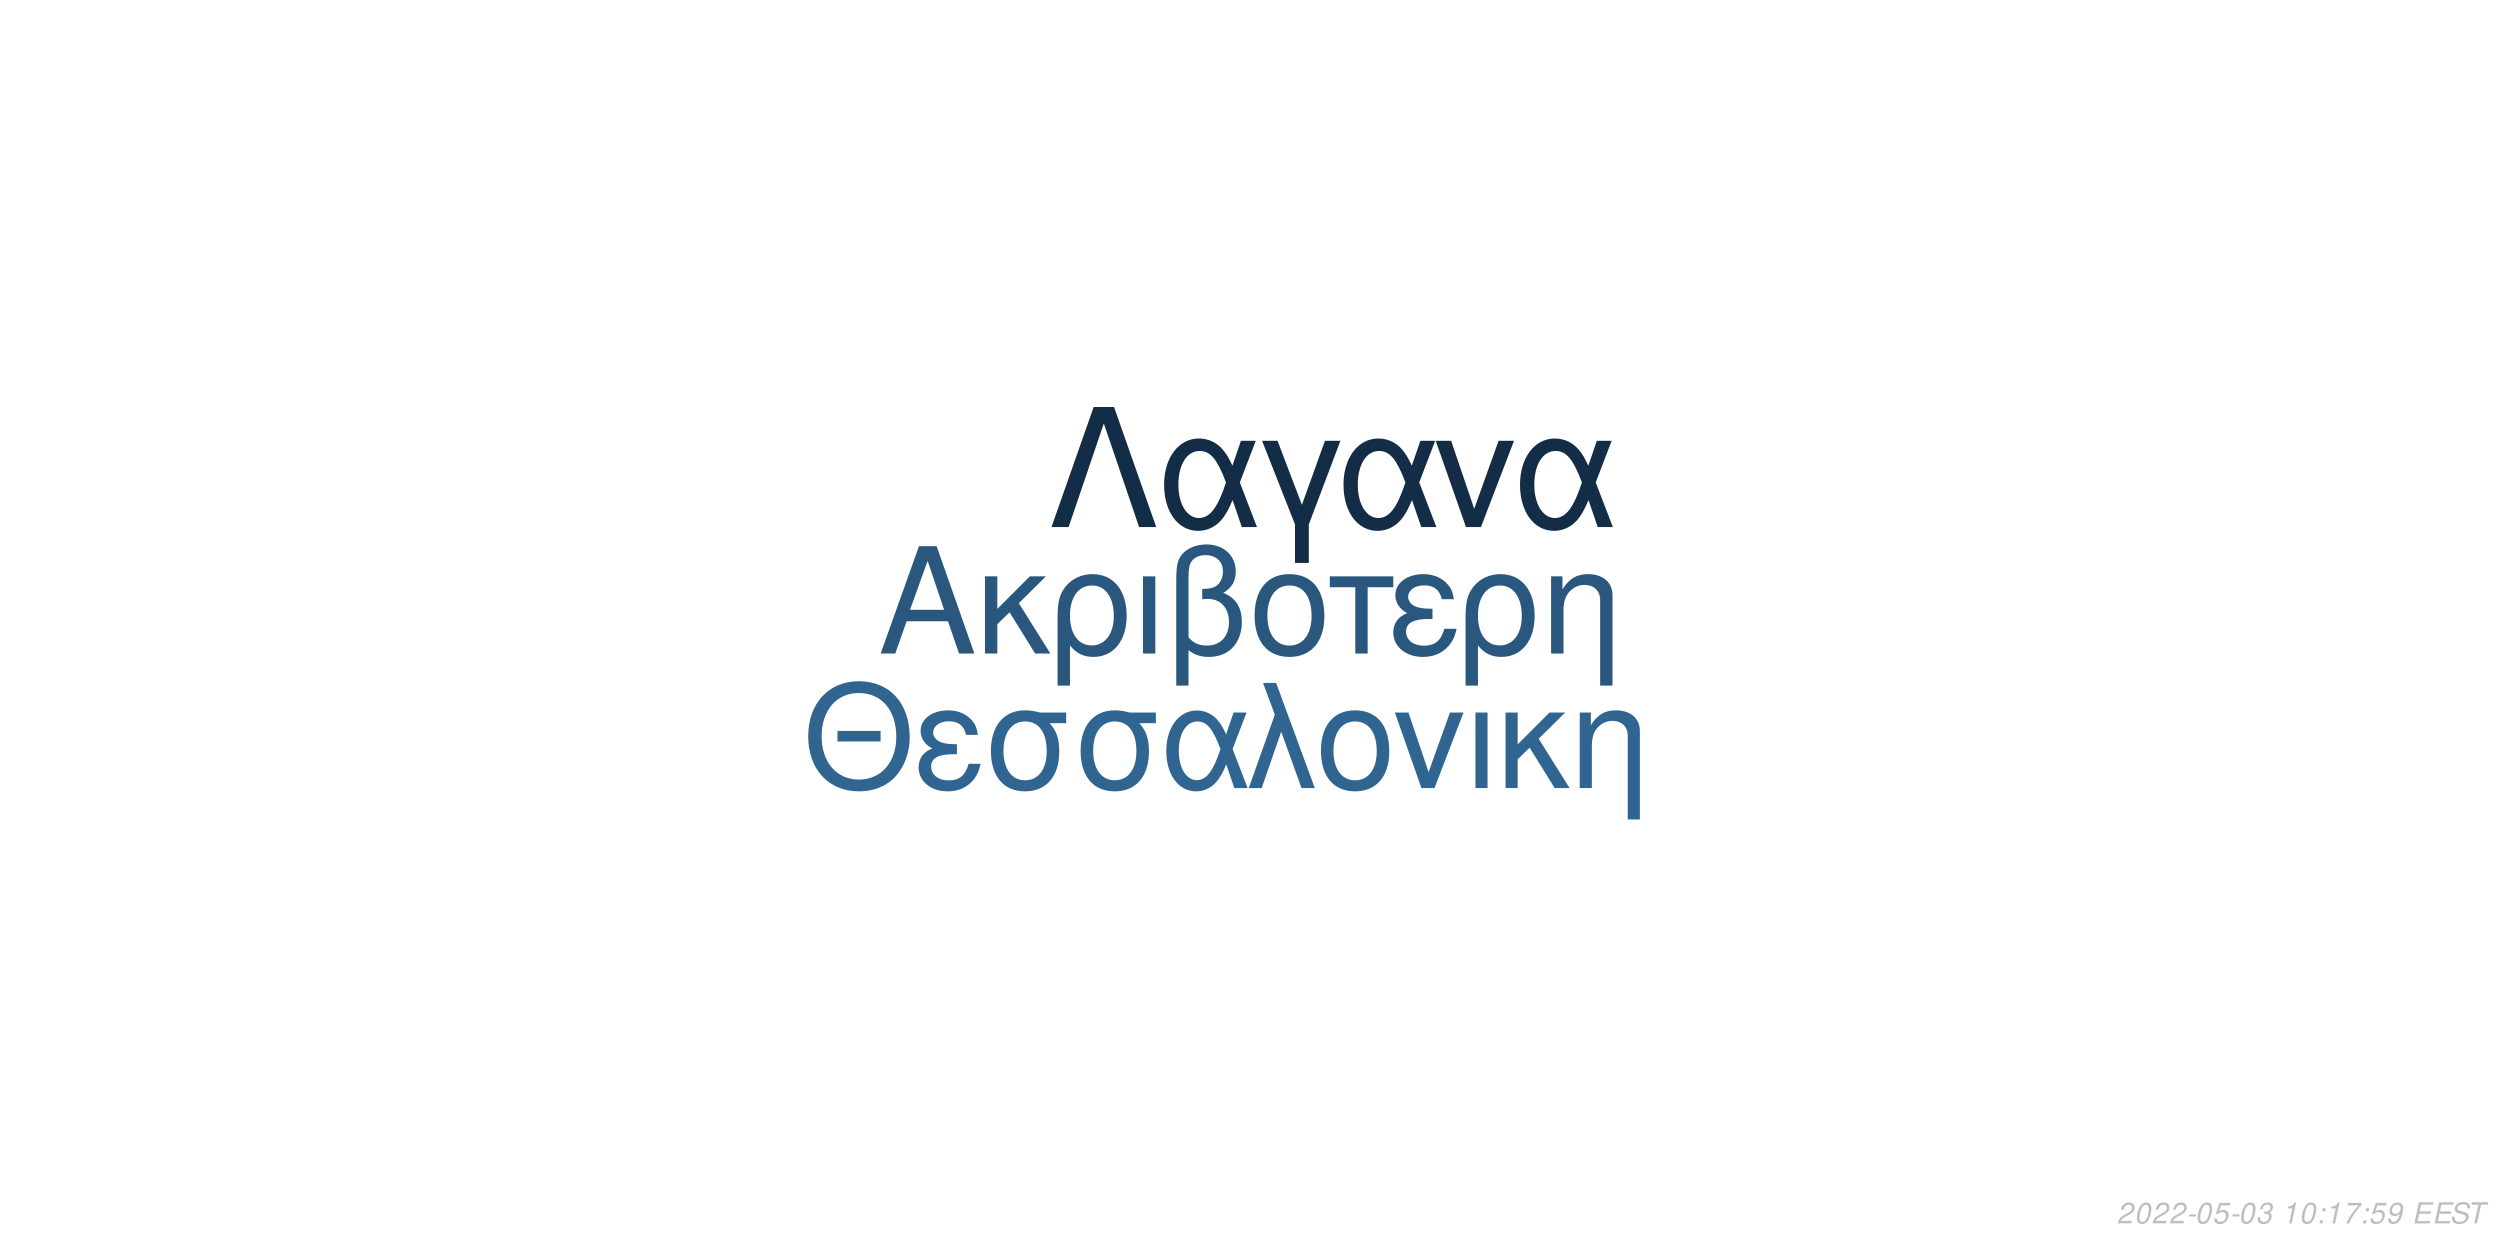
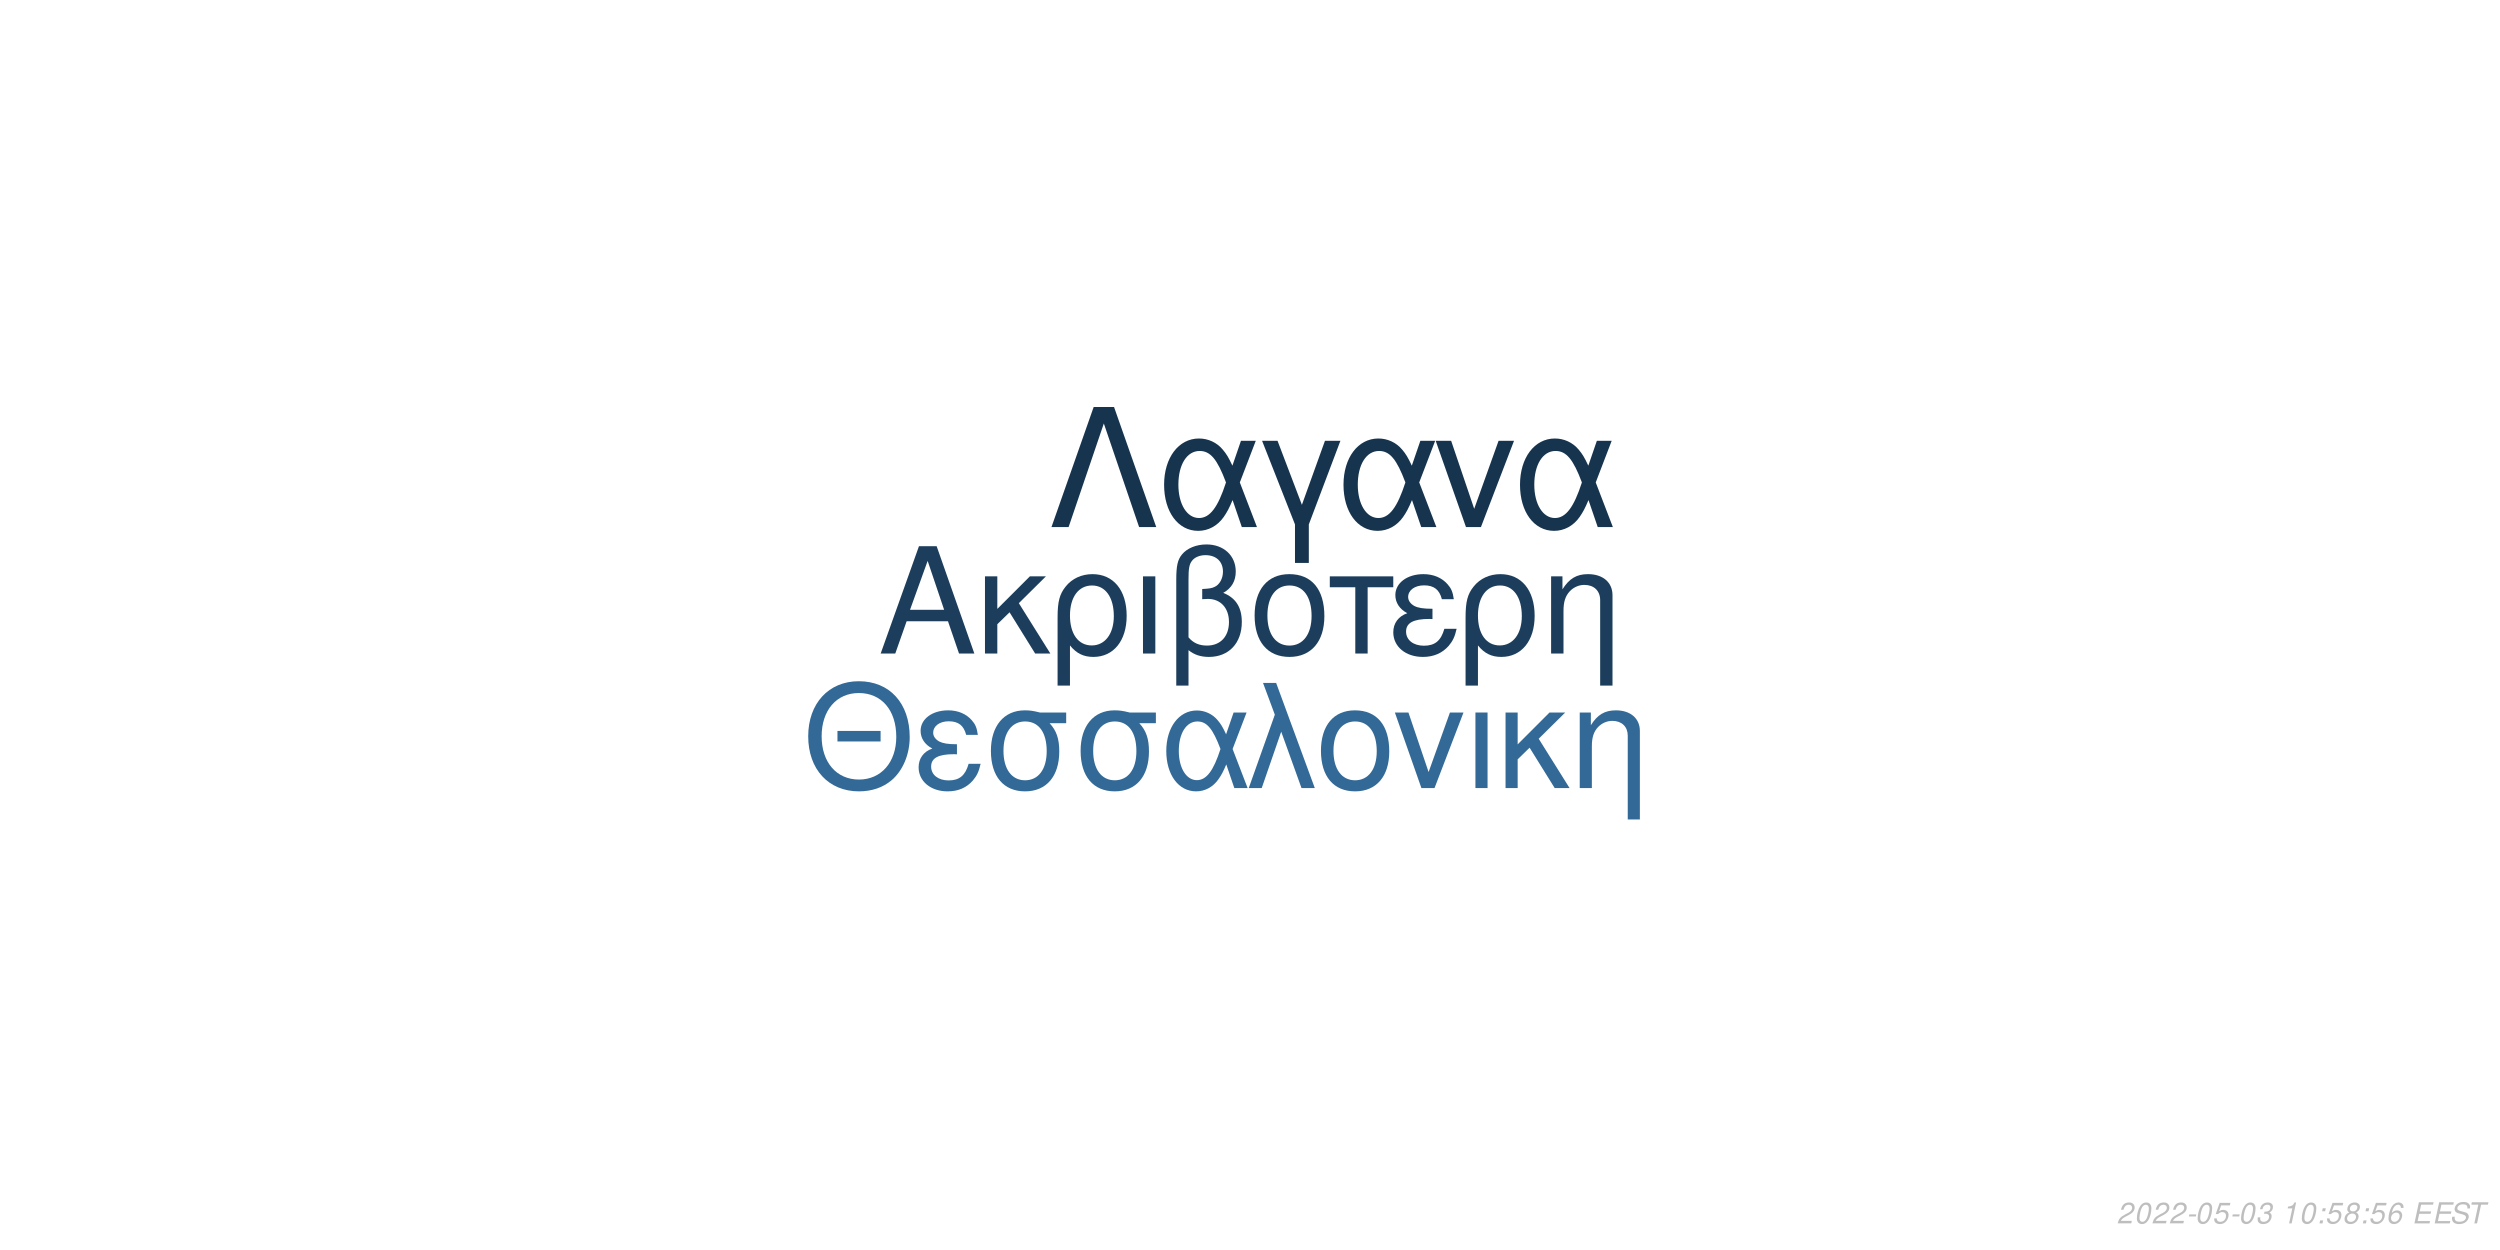
<svg xmlns="http://www.w3.org/2000/svg" xmlns:xlink="http://www.w3.org/1999/xlink" width="864pt" height="432pt" viewBox="0 0 864 432" version="1.1">
  <defs>
    <g>
      <symbol overflow="visible" id="glyph0-0">
        <path style="stroke:none;" d="" />
      </symbol>
      <symbol overflow="visible" id="glyph0-1">
        <path style="stroke:none;" d="M 24.125 -11.141 L 27.938 0 L 33.234 0 L 20.203 -37.094 L 14.094 -37.094 L 0.859 0 L 5.906 0 L 9.828 -11.141 Z M 22.797 -15.109 L 11 -15.109 L 17.094 -32.016 Z M 22.797 -15.109 " />
      </symbol>
      <symbol overflow="visible" id="glyph0-2">
        <path style="stroke:none;" d="M 7.172 -15.422 L 7.172 -26.672 L 2.906 -26.672 L 2.906 0 L 7.172 0 L 7.172 -10.125 L 11.406 -14.25 L 20.25 0 L 25.5 0 L 14.609 -17.406 L 23.969 -26.672 L 18.422 -26.672 Z M 7.172 -15.422 " />
      </symbol>
      <symbol overflow="visible" id="glyph0-3">
        <path style="stroke:none;" d="M 3 11.094 L 7.281 11.094 L 7.281 -2.797 C 9.516 -0.047 11.953 1.172 15.375 1.172 C 22.344 1.172 26.875 -4.422 26.875 -13.031 C 26.875 -21.891 22.297 -27.438 15.062 -27.438 C 11.297 -27.438 7.984 -25.906 5.797 -23.156 C 3.672 -20.516 3 -17.969 3 -12.359 Z M 14.906 -23.516 C 19.547 -23.516 22.438 -19.438 22.438 -12.922 C 22.438 -6.812 19.391 -2.797 14.812 -2.797 C 10.172 -2.797 7.281 -6.766 7.281 -13.125 C 7.281 -19.484 10.234 -23.516 14.906 -23.516 Z M 14.906 -23.516 " />
      </symbol>
      <symbol overflow="visible" id="glyph0-4">
        <path style="stroke:none;" d="M 3.516 0 L 7.781 0 L 7.781 -26.672 L 3.516 -26.672 Z M 3.516 0 " />
      </symbol>
      <symbol overflow="visible" id="glyph0-5">
        <path style="stroke:none;" d="M 4.016 11.094 L 8.25 11.094 L 8.25 -1.172 C 10.172 0.406 12.422 1.172 15.312 1.172 C 22.188 1.172 26.672 -3.609 26.672 -10.891 C 26.672 -15.984 24.578 -19.234 20.25 -20.969 C 23.109 -22.547 24.578 -25.031 24.578 -28.344 C 24.578 -33.844 20.406 -37.703 14.453 -37.703 C 10.938 -37.703 7.734 -36.391 6 -34.25 C 4.484 -32.422 4.016 -30.328 4.016 -25.391 Z M 8.25 -25.656 C 8.25 -29.359 8.5 -30.844 9.469 -32.062 C 10.375 -33.281 12.156 -34 14.094 -34 C 17.812 -34 20.156 -31.812 20.156 -28.297 C 20.156 -25.953 18.984 -23.812 17.297 -23.047 C 16.281 -22.547 15.469 -22.438 12.984 -22.297 L 12.984 -18.781 C 13.734 -18.828 14.344 -18.875 14.969 -18.875 C 19.344 -18.875 22.234 -15.719 22.234 -10.891 C 22.234 -5.906 19.281 -2.75 14.656 -2.75 C 11.953 -2.75 9.922 -3.609 8.25 -5.594 Z M 8.25 -25.656 " />
      </symbol>
      <symbol overflow="visible" id="glyph0-6">
        <path style="stroke:none;" d="M 14.094 -27.438 C 6.562 -27.438 2.094 -22.094 2.094 -13.125 C 2.094 -4.125 6.562 1.172 14.141 1.172 C 21.672 1.172 26.203 -4.172 26.203 -12.922 C 26.203 -22.188 21.828 -27.438 14.094 -27.438 Z M 14.141 -23.516 C 18.938 -23.516 21.781 -19.594 21.781 -12.984 C 21.781 -6.672 18.828 -2.75 14.141 -2.75 C 9.422 -2.75 6.516 -6.672 6.516 -13.125 C 6.516 -19.594 9.422 -23.516 14.141 -23.516 Z M 14.141 -23.516 " />
      </symbol>
      <symbol overflow="visible" id="glyph0-7">
        <path style="stroke:none;" d="M 7.891 0 L 12.156 0 L 12.156 -22.906 L 21.016 -22.906 L 21.016 -26.672 L -0.922 -26.672 L -0.922 -22.906 L 7.891 -22.906 Z M 7.891 0 " />
      </symbol>
      <symbol overflow="visible" id="glyph0-8">
        <path style="stroke:none;" d="M 14.562 -15.469 C 11.344 -15.469 9.562 -15.781 8.297 -16.438 C 6.922 -17.203 6.156 -18.328 6.156 -19.547 C 6.156 -21.891 8.453 -23.562 11.656 -23.562 C 15.062 -23.562 16.953 -22.094 17.812 -18.781 L 21.938 -18.781 C 21.578 -21.266 21.062 -22.5 19.797 -23.922 C 17.812 -26.203 14.906 -27.438 11.453 -27.438 C 5.797 -27.438 1.734 -24.375 1.734 -20.203 C 1.734 -17.609 3.156 -15.375 5.859 -13.938 C 2.797 -12.875 1.016 -10.484 1.016 -7.328 C 1.016 -2.391 5.297 1.172 11.25 1.172 C 14.969 1.172 17.906 -0.109 20.156 -2.641 C 21.578 -4.328 22.297 -5.797 22.906 -8.547 L 18.672 -8.547 C 17.5 -4.422 15.422 -2.703 11.609 -2.703 C 7.938 -2.703 5.438 -4.688 5.438 -7.578 C 5.438 -10.578 7.938 -11.953 13.484 -11.953 C 13.641 -11.953 14.094 -11.953 14.562 -11.906 Z M 14.562 -15.469 " />
      </symbol>
      <symbol overflow="visible" id="glyph0-9">
        <path style="stroke:none;" d="M 3.562 -26.672 L 3.562 0 L 7.844 0 L 7.844 -14.703 C 7.844 -17.906 8.5 -19.891 10.031 -21.531 C 11.406 -22.953 13.188 -23.719 15.062 -23.719 C 18.375 -23.719 20.516 -21.672 20.516 -18.469 L 20.516 11.094 L 24.781 11.094 L 24.781 -20.156 C 24.781 -24.578 21.469 -27.438 16.328 -27.438 C 12.359 -27.438 9.828 -25.906 7.484 -22.188 L 7.484 -26.672 Z M 3.562 -26.672 " />
      </symbol>
      <symbol overflow="visible" id="glyph1-0">
        <path style="stroke:none;" d="" />
      </symbol>
      <symbol overflow="visible" id="glyph1-1">
        <path style="stroke:none;" d="M 26.859 -19.734 L 11.953 -19.734 L 11.953 -16.094 L 26.859 -16.094 Z M 19.328 -36.922 C 8.922 -36.922 1.844 -29.25 1.844 -17.891 C 1.844 -6.484 8.875 1.141 19.391 1.141 C 23.812 1.141 27.703 -0.203 30.641 -2.688 C 34.578 -6.031 36.922 -11.656 36.922 -17.594 C 36.922 -29.297 30 -36.922 19.328 -36.922 Z M 19.328 -32.844 C 27.203 -32.844 32.281 -26.906 32.281 -17.688 C 32.281 -8.922 27.062 -2.938 19.391 -2.938 C 11.609 -2.938 6.484 -8.922 6.484 -17.891 C 6.484 -26.859 11.609 -32.844 19.328 -32.844 Z M 19.328 -32.844 " />
      </symbol>
      <symbol overflow="visible" id="glyph1-2">
        <path style="stroke:none;" d="M 14.25 -15.141 C 11.109 -15.141 9.375 -15.453 8.125 -16.094 C 6.781 -16.844 6.031 -17.938 6.031 -19.141 C 6.031 -21.422 8.266 -23.078 11.406 -23.078 C 14.75 -23.078 16.594 -21.625 17.438 -18.391 L 21.469 -18.391 C 21.125 -20.828 20.625 -22.031 19.391 -23.422 C 17.438 -25.656 14.594 -26.859 11.219 -26.859 C 5.688 -26.859 1.688 -23.875 1.688 -19.781 C 1.688 -17.234 3.094 -15.047 5.734 -13.656 C 2.734 -12.609 1 -10.266 1 -7.172 C 1 -2.344 5.188 1.141 11.016 1.141 C 14.656 1.141 17.547 -0.094 19.734 -2.594 C 21.125 -4.234 21.828 -5.688 22.422 -8.375 L 18.281 -8.375 C 17.141 -4.328 15.094 -2.641 11.359 -2.641 C 7.766 -2.641 5.328 -4.578 5.328 -7.422 C 5.328 -10.359 7.766 -11.703 13.203 -11.703 C 13.359 -11.703 13.797 -11.703 14.25 -11.656 Z M 14.25 -15.141 " />
      </symbol>
      <symbol overflow="visible" id="glyph1-3">
        <path style="stroke:none;" d="M 29 -26.109 L 19.938 -26.109 C 17.594 -26.703 16.438 -26.859 14.703 -26.859 C 7.469 -26.859 2.984 -21.469 2.984 -12.859 C 2.984 -4.031 7.375 1.141 14.797 1.141 C 22.172 1.141 26.609 -4.078 26.609 -12.656 C 26.609 -17.047 25.656 -19.828 23.266 -22.422 L 29 -22.422 Z M 14.797 -23.016 C 19.531 -23.016 22.266 -19.234 22.266 -12.75 C 22.266 -6.531 19.438 -2.688 14.797 -2.688 C 10.172 -2.688 7.328 -6.531 7.328 -12.859 C 7.328 -19.188 10.172 -23.016 14.797 -23.016 Z M 14.797 -23.016 " />
      </symbol>
      <symbol overflow="visible" id="glyph1-4">
        <path style="stroke:none;" d="M 29.344 -26.109 L 24.859 -26.109 L 22.266 -18.578 C 21.125 -21.031 20.484 -22.125 19.328 -23.469 C 17.547 -25.609 14.906 -26.812 12.156 -26.812 C 5.984 -26.812 1.594 -20.984 1.594 -12.812 C 1.594 -4.578 5.828 1.141 11.906 1.141 C 14.953 1.141 17.734 -0.344 19.625 -3.047 C 20.672 -4.531 21.281 -5.688 22.328 -8.172 L 25.109 0 L 29.703 0 L 24.516 -13.5 Z M 20.328 -13.5 C 17.891 -5.922 15.453 -2.734 12.156 -2.734 C 8.516 -2.734 5.922 -6.922 5.922 -12.812 C 5.922 -18.938 8.516 -23.016 12.359 -23.016 C 15.594 -23.016 17.688 -20.531 20.328 -13.5 Z M 20.328 -13.5 " />
      </symbol>
      <symbol overflow="visible" id="glyph1-5">
        <path style="stroke:none;" d="M 1.094 0 L 5.578 0 L 12.312 -19.484 L 19.328 0 L 23.922 0 L 10.562 -36.328 L 6.031 -36.328 L 10.109 -25.359 Z M 1.094 0 " />
      </symbol>
      <symbol overflow="visible" id="glyph1-6">
        <path style="stroke:none;" d="M 13.797 -26.859 C 6.422 -26.859 2.047 -21.625 2.047 -12.859 C 2.047 -4.031 6.422 1.141 13.859 1.141 C 21.234 1.141 25.656 -4.078 25.656 -12.656 C 25.656 -21.719 21.375 -26.859 13.797 -26.859 Z M 13.859 -23.016 C 18.531 -23.016 21.328 -19.188 21.328 -12.703 C 21.328 -6.531 18.438 -2.688 13.859 -2.688 C 9.219 -2.688 6.375 -6.531 6.375 -12.859 C 6.375 -19.188 9.219 -23.016 13.859 -23.016 Z M 13.859 -23.016 " />
      </symbol>
      <symbol overflow="visible" id="glyph1-7">
        <path style="stroke:none;" d="M 14.297 0 L 24.312 -26.109 L 19.625 -26.109 L 12.25 -5.531 L 5.281 -26.109 L 0.594 -26.109 L 9.766 0 Z M 14.297 0 " />
      </symbol>
      <symbol overflow="visible" id="glyph1-8">
        <path style="stroke:none;" d="M 3.438 0 L 7.625 0 L 7.625 -26.109 L 3.438 -26.109 Z M 3.438 0 " />
      </symbol>
      <symbol overflow="visible" id="glyph1-9">
        <path style="stroke:none;" d="M 7.031 -15.094 L 7.031 -26.109 L 2.844 -26.109 L 2.844 0 L 7.031 0 L 7.031 -9.922 L 11.156 -13.953 L 19.828 0 L 24.969 0 L 14.297 -17.047 L 23.469 -26.109 L 18.031 -26.109 Z M 7.031 -15.094 " />
      </symbol>
      <symbol overflow="visible" id="glyph1-10">
        <path style="stroke:none;" d="M 3.484 -26.109 L 3.484 0 L 7.672 0 L 7.672 -14.406 C 7.672 -17.547 8.328 -19.484 9.812 -21.078 C 11.156 -22.469 12.906 -23.219 14.75 -23.219 C 17.984 -23.219 20.078 -21.234 20.078 -18.094 L 20.078 10.859 L 24.266 10.859 L 24.266 -19.734 C 24.266 -24.062 21.031 -26.859 16 -26.859 C 12.109 -26.859 9.609 -25.359 7.328 -21.719 L 7.328 -26.109 Z M 3.484 -26.109 " />
      </symbol>
      <symbol overflow="visible" id="glyph2-0">
        <path style="stroke:none;" d="" />
      </symbol>
      <symbol overflow="visible" id="glyph2-1">
        <path style="stroke:none;" d="M 22.531 -41.484 L 15.484 -41.484 L 0.906 0 L 6.828 0 L 19 -35.797 L 31.188 0 L 37.109 0 Z M 22.531 -41.484 " />
      </symbol>
      <symbol overflow="visible" id="glyph2-2">
        <path style="stroke:none;" d="M 33.516 -29.812 L 28.391 -29.812 L 25.438 -21.219 C 24.125 -24.016 23.391 -25.266 22.078 -26.797 C 20.031 -29.25 17.016 -30.609 13.891 -30.609 C 6.828 -30.609 1.828 -23.953 1.828 -14.625 C 1.828 -5.234 6.656 1.312 13.594 1.312 C 17.078 1.312 20.266 -0.391 22.422 -3.469 C 23.609 -5.172 24.297 -6.484 25.5 -9.328 L 28.688 0 L 33.922 0 L 28 -15.422 Z M 23.219 -15.422 C 20.422 -6.766 17.641 -3.125 13.891 -3.125 C 9.734 -3.125 6.766 -7.906 6.766 -14.625 C 6.766 -21.625 9.734 -26.297 14.109 -26.297 C 17.812 -26.297 20.203 -23.453 23.219 -15.422 Z M 23.219 -15.422 " />
      </symbol>
      <symbol overflow="visible" id="glyph2-3">
        <path style="stroke:none;" d="M 12.062 12.406 L 16.844 12.406 L 16.844 -0.906 L 27.766 -29.812 L 22.422 -29.812 L 14.453 -7.688 L 6.031 -29.812 L 0.688 -29.812 L 12.062 -0.906 Z M 12.062 12.406 " />
      </symbol>
      <symbol overflow="visible" id="glyph2-4">
        <path style="stroke:none;" d="M 16.328 0 L 27.766 -29.812 L 22.422 -29.812 L 14 -6.312 L 6.031 -29.812 L 0.688 -29.812 L 11.156 0 Z M 16.328 0 " />
      </symbol>
      <symbol overflow="visible" id="glyph3-0">
        <path style="stroke:none;" d="" />
      </symbol>
      <symbol overflow="visible" id="glyph3-1">
        <path style="stroke:none;" d="M 5.234 -0.875 L 1.469 -0.875 C 1.641 -1.375 2.203 -1.891 3.109 -2.344 L 4.234 -2.938 C 5.562 -3.625 6.219 -4.469 6.219 -5.484 C 6.219 -5.938 6.062 -6.359 5.797 -6.656 C 5.469 -7.047 4.984 -7.234 4.312 -7.234 C 2.766 -7.234 1.891 -6.453 1.484 -4.734 L 2.375 -4.734 C 2.484 -5.188 2.609 -5.484 2.797 -5.75 C 3.094 -6.203 3.609 -6.453 4.188 -6.453 C 4.891 -6.453 5.344 -6.031 5.344 -5.375 C 5.344 -4.703 4.859 -4.094 4.016 -3.656 L 2.984 -3.125 C 1.234 -2.188 0.797 -1.656 0.344 -0.016 L 5.047 -0.016 Z M 5.234 -0.875 " />
      </symbol>
      <symbol overflow="visible" id="glyph3-2">
        <path style="stroke:none;" d="M 4.203 -7.234 C 3.375 -7.234 2.688 -6.812 2.125 -5.984 C 1.484 -5.047 0.984 -3.188 0.984 -1.734 C 0.984 -1.109 1.172 -0.562 1.484 -0.266 C 1.797 0.047 2.281 0.234 2.766 0.234 C 3.625 0.234 4.281 -0.156 4.859 -1.016 C 5.516 -1.953 6 -3.797 6 -5.266 C 6 -6.5 5.328 -7.234 4.203 -7.234 Z M 4.094 -6.453 C 4.734 -6.453 5.125 -5.984 5.125 -5.156 C 5.125 -4.203 4.781 -2.625 4.406 -1.812 C 3.984 -0.938 3.516 -0.547 2.875 -0.547 C 2.25 -0.547 1.875 -1.031 1.875 -1.828 C 1.875 -2.797 2.203 -4.344 2.594 -5.203 C 2.984 -6.047 3.453 -6.453 4.094 -6.453 Z M 4.094 -6.453 " />
      </symbol>
      <symbol overflow="visible" id="glyph3-3">
        <path style="stroke:none;" d="M 3.516 -3.125 L 1.125 -3.125 L 0.969 -2.406 L 3.359 -2.406 Z M 3.516 -3.125 " />
      </symbol>
      <symbol overflow="visible" id="glyph3-4">
        <path style="stroke:none;" d="M 6.297 -7.094 L 2.594 -7.094 L 1.234 -3.234 L 2.047 -3.234 C 2.656 -3.766 2.938 -3.906 3.531 -3.906 C 4.328 -3.906 4.797 -3.453 4.797 -2.688 C 4.797 -1.438 3.969 -0.547 2.828 -0.547 C 2.031 -0.547 1.609 -0.938 1.578 -1.734 L 0.703 -1.734 L 0.703 -1.516 C 0.703 -0.938 0.844 -0.547 1.188 -0.266 C 1.562 0.062 2.078 0.234 2.703 0.234 C 3.656 0.234 4.391 -0.156 4.984 -0.922 C 5.422 -1.5 5.672 -2.234 5.672 -2.953 C 5.672 -4 4.938 -4.672 3.812 -4.672 C 3.328 -4.672 2.906 -4.547 2.406 -4.234 L 3.109 -6.219 L 6.109 -6.219 Z M 6.297 -7.094 " />
      </symbol>
      <symbol overflow="visible" id="glyph3-5">
        <path style="stroke:none;" d="M 2.922 -3.312 C 3.125 -3.344 3.234 -3.344 3.375 -3.344 C 4.203 -3.344 4.688 -3 4.688 -2.406 C 4.688 -1.312 3.906 -0.547 2.781 -0.547 C 2.047 -0.547 1.594 -0.938 1.594 -1.562 C 1.594 -1.719 1.609 -1.844 1.656 -2.094 L 0.766 -2.094 C 0.734 -1.797 0.719 -1.641 0.719 -1.469 C 0.719 -0.375 1.406 0.234 2.641 0.234 C 3.547 0.234 4.297 -0.078 4.812 -0.656 C 5.266 -1.156 5.562 -1.875 5.562 -2.547 C 5.562 -3.125 5.344 -3.453 4.797 -3.734 C 5.641 -4.234 6.016 -4.844 6.016 -5.734 C 6.016 -6.656 5.312 -7.234 4.203 -7.234 C 3.375 -7.234 2.672 -6.938 2.188 -6.375 C 1.891 -6.031 1.703 -5.641 1.516 -4.906 L 2.391 -4.906 C 2.5 -5.359 2.594 -5.594 2.734 -5.812 C 3.047 -6.234 3.516 -6.453 4.078 -6.453 C 4.734 -6.453 5.141 -6.125 5.141 -5.578 C 5.141 -5.188 5.016 -4.797 4.797 -4.547 C 4.516 -4.234 4 -4.062 3.266 -4.062 L 3.078 -4.062 Z M 2.922 -3.312 " />
      </symbol>
      <symbol overflow="visible" id="glyph3-6">
        <path style="stroke:none;" d="" />
      </symbol>
      <symbol overflow="visible" id="glyph3-7">
        <path style="stroke:none;" d="M 3.703 -5.188 L 2.594 0 L 3.469 0 L 5.016 -7.234 L 4.438 -7.234 C 3.906 -6.156 3.688 -6.016 2.234 -5.812 L 2.109 -5.188 Z M 3.703 -5.188 " />
      </symbol>
      <symbol overflow="visible" id="glyph3-8">
        <path style="stroke:none;" d="M 2.359 -1.031 L 1.312 -1.031 L 1.094 0 L 2.141 0 Z M 3.266 -5.234 L 2.219 -5.234 L 2 -4.203 L 3.047 -4.203 Z M 3.266 -5.234 " />
      </symbol>
      <symbol overflow="visible" id="glyph3-9">
-         <path style="stroke:none;" d="M 6.703 -7.094 L 1.953 -7.094 L 1.766 -6.219 L 5.594 -6.219 C 3.344 -3.688 2.266 -2.109 1.375 0 L 2.344 0 C 3.031 -1.906 4.828 -4.594 6.547 -6.281 Z M 6.703 -7.094 " />
+         <path style="stroke:none;" d="M 4.766 -3.797 C 5.078 -3.969 5.234 -4.078 5.438 -4.234 C 5.812 -4.594 6.062 -5.172 6.062 -5.734 C 6.062 -6.625 5.344 -7.234 4.266 -7.234 C 2.812 -7.234 1.703 -6.219 1.703 -4.875 C 1.703 -4.406 1.875 -4.125 2.359 -3.812 C 1.297 -3.312 0.75 -2.516 0.75 -1.469 C 0.75 -0.438 1.547 0.234 2.812 0.234 C 3.656 0.234 4.359 -0.094 4.938 -0.734 C 5.359 -1.234 5.609 -1.859 5.609 -2.438 C 5.609 -3.047 5.312 -3.516 4.766 -3.797 Z M 4.109 -6.453 C 4.797 -6.453 5.188 -6.125 5.188 -5.578 C 5.188 -5.266 5.062 -4.922 4.859 -4.672 C 4.562 -4.312 4.188 -4.156 3.656 -4.156 C 2.984 -4.156 2.594 -4.453 2.594 -4.984 C 2.594 -5.859 3.203 -6.453 4.109 -6.453 Z M 3.453 -3.406 C 4.234 -3.406 4.734 -2.984 4.734 -2.312 C 4.734 -1.312 3.922 -0.547 2.875 -0.547 C 2.125 -0.547 1.625 -0.969 1.625 -1.625 C 1.625 -2.609 2.438 -3.406 3.453 -3.406 Z M 3.453 -3.406 " />
      </symbol>
      <symbol overflow="visible" id="glyph3-10">
-         <path style="stroke:none;" d="M 0.844 -1.656 C 0.844 -1.547 0.844 -1.438 0.844 -1.375 C 0.844 -0.406 1.531 0.234 2.578 0.234 C 3.203 0.234 3.766 0.016 4.297 -0.438 C 4.938 -1 5.312 -1.656 5.594 -2.719 C 5.844 -3.672 6.016 -4.766 6.016 -5.375 C 6.016 -5.844 5.844 -6.328 5.547 -6.656 C 5.203 -7.031 4.703 -7.234 4.062 -7.234 C 2.516 -7.234 1.297 -5.938 1.297 -4.266 C 1.297 -3.203 1.984 -2.547 3.047 -2.547 C 3.484 -2.547 3.953 -2.672 4.281 -2.891 C 4.406 -2.984 4.547 -3.078 4.828 -3.344 C 4.438 -1.484 3.703 -0.547 2.703 -0.547 C 2.109 -0.547 1.719 -0.938 1.719 -1.547 L 1.719 -1.656 Z M 3.953 -6.453 C 4.625 -6.453 5.141 -5.953 5.141 -5.281 C 5.141 -4.188 4.312 -3.312 3.297 -3.312 C 2.594 -3.312 2.172 -3.734 2.172 -4.453 C 2.172 -5.562 2.984 -6.453 3.953 -6.453 Z M 3.953 -6.453 " />
+         <path style="stroke:none;" d="M 6.125 -5.344 L 6.141 -5.625 C 6.141 -6.609 5.453 -7.234 4.391 -7.234 C 3.438 -7.234 2.641 -6.719 2.016 -5.703 C 1.422 -4.781 0.938 -2.953 0.938 -1.688 C 0.938 -0.516 1.688 0.234 2.859 0.234 C 3.703 0.234 4.438 -0.156 5 -0.875 C 5.406 -1.422 5.672 -2.156 5.672 -2.766 C 5.672 -3.812 4.969 -4.5 3.906 -4.5 C 3.234 -4.5 2.672 -4.234 2.094 -3.625 C 2.406 -5.375 3.234 -6.453 4.25 -6.453 C 4.703 -6.453 5.062 -6.234 5.172 -5.844 C 5.203 -5.719 5.234 -5.578 5.25 -5.344 Z M 3.656 -3.734 C 4.344 -3.734 4.797 -3.281 4.797 -2.625 C 4.797 -1.469 3.984 -0.547 2.984 -0.547 C 2.297 -0.547 1.812 -1.047 1.812 -1.766 C 1.812 -2.859 2.625 -3.734 3.656 -3.734 Z M 3.656 -3.734 " />
      </symbol>
      <symbol overflow="visible" id="glyph3-11">
        <path style="stroke:none;" d="M 2.547 -3.312 L 6.5 -3.312 L 6.688 -4.141 L 2.719 -4.141 L 3.219 -6.469 L 7.344 -6.469 L 7.516 -7.297 L 2.453 -7.297 L 0.906 0 L 6.125 0 L 6.297 -0.812 L 2.016 -0.812 Z M 2.547 -3.312 " />
      </symbol>
      <symbol overflow="visible" id="glyph3-12">
        <path style="stroke:none;" d="M 7.062 -5.156 C 7.125 -5.438 7.141 -5.562 7.141 -5.703 C 7.141 -6.156 6.938 -6.594 6.594 -6.891 C 6.188 -7.25 5.656 -7.406 4.875 -7.406 C 3.844 -7.406 3.047 -7.125 2.5 -6.562 C 2.094 -6.141 1.781 -5.438 1.781 -4.922 C 1.781 -4.297 2.219 -3.766 2.891 -3.562 L 4.594 -3.094 C 5.406 -2.859 5.734 -2.578 5.734 -2.094 C 5.734 -1.781 5.547 -1.406 5.266 -1.141 C 4.844 -0.766 4.266 -0.578 3.453 -0.578 C 2.328 -0.578 1.812 -0.984 1.812 -1.906 C 1.812 -2.047 1.812 -2.125 1.844 -2.312 L 0.984 -2.312 C 0.906 -2.062 0.891 -1.906 0.891 -1.688 C 0.891 -0.484 1.797 0.234 3.297 0.234 C 4.359 0.234 5.234 -0.062 5.812 -0.609 C 6.344 -1.078 6.688 -1.797 6.688 -2.375 C 6.688 -2.641 6.609 -2.906 6.453 -3.156 C 6.234 -3.5 5.938 -3.703 5.469 -3.828 L 3.75 -4.312 C 2.984 -4.547 2.734 -4.734 2.734 -5.188 C 2.734 -5.547 2.875 -5.844 3.188 -6.109 C 3.547 -6.438 4.031 -6.594 4.703 -6.594 C 5.266 -6.594 5.688 -6.484 5.906 -6.297 C 6.094 -6.125 6.219 -5.797 6.219 -5.516 C 6.219 -5.422 6.203 -5.344 6.188 -5.156 Z M 7.062 -5.156 " />
      </symbol>
      <symbol overflow="visible" id="glyph3-13">
        <path style="stroke:none;" d="M 4.938 -6.469 L 7.312 -6.469 L 7.484 -7.297 L 1.75 -7.297 L 1.578 -6.469 L 3.984 -6.469 L 2.609 0 L 3.547 0 Z M 4.938 -6.469 " />
      </symbol>
    </g>
  </defs>
  <g id="surface1">
    <rect x="0" y="0" width="864" height="432" style="fill:rgb(100%,100%,100%);fill-opacity:1;stroke:none;" />
-     <g style="fill:rgb(16.078%,34.118%,49.412%);fill-opacity:1;">
+     <g style="fill:rgb(10.98%,24.314%,36.078%);fill-opacity:1;">
      <use xlink:href="#glyph0-1" x="303.5" y="225.861" />
      <use xlink:href="#glyph0-2" x="337.5" y="225.861" />
      <use xlink:href="#glyph0-3" x="362.5" y="225.861" />
      <use xlink:href="#glyph0-4" x="391.5" y="225.861" />
      <use xlink:href="#glyph0-5" x="402.5" y="225.861" />
      <use xlink:href="#glyph0-6" x="431.5" y="225.861" />
      <use xlink:href="#glyph0-7" x="460.5" y="225.861" />
      <use xlink:href="#glyph0-8" x="480.5" y="225.861" />
      <use xlink:href="#glyph0-3" x="503.5" y="225.861" />
      <use xlink:href="#glyph0-9" x="532.5" y="225.861" />
    </g>
-     <g style="fill:rgb(18.824%,39.608%,56.863%);fill-opacity:1;">
+     <g style="fill:rgb(19.608%,41.176%,58.824%);fill-opacity:1;">
      <use xlink:href="#glyph1-1" x="277.473" y="272.354" />
      <use xlink:href="#glyph1-2" x="316.473" y="272.354" />
      <use xlink:href="#glyph1-3" x="339.473" y="272.354" />
      <use xlink:href="#glyph1-3" x="370.473" y="272.354" />
      <use xlink:href="#glyph1-4" x="401.473" y="272.354" />
      <use xlink:href="#glyph1-5" x="430.473" y="272.354" />
      <use xlink:href="#glyph1-6" x="454.473" y="272.354" />
      <use xlink:href="#glyph1-7" x="481.473" y="272.354" />
      <use xlink:href="#glyph1-8" x="506.473" y="272.354" />
      <use xlink:href="#glyph1-9" x="517.473" y="272.354" />
      <use xlink:href="#glyph1-10" x="542.473" y="272.354" />
    </g>
-     <g style="fill:rgb(7.843%,17.647%,27.451%);fill-opacity:1;">
+     <g style="fill:rgb(9.02%,20.392%,30.98%);fill-opacity:1;">
      <use xlink:href="#glyph2-1" x="362.484" y="182.152" />
      <use xlink:href="#glyph2-2" x="400.484" y="182.152" />
      <use xlink:href="#glyph2-3" x="435.484" y="182.152" />
      <use xlink:href="#glyph2-2" x="462.484" y="182.152" />
      <use xlink:href="#glyph2-4" x="495.484" y="182.152" />
      <use xlink:href="#glyph2-2" x="523.484" y="182.152" />
    </g>
    <g style="fill:rgb(74.51%,74.51%,74.51%);fill-opacity:1;">
      <use xlink:href="#glyph3-1" x="731.52" y="422.81" />
      <use xlink:href="#glyph3-2" x="737.52" y="422.81" />
      <use xlink:href="#glyph3-1" x="743.52" y="422.81" />
      <use xlink:href="#glyph3-1" x="749.52" y="422.81" />
      <use xlink:href="#glyph3-3" x="755.52" y="422.81" />
      <use xlink:href="#glyph3-2" x="758.52" y="422.81" />
      <use xlink:href="#glyph3-4" x="764.52" y="422.81" />
      <use xlink:href="#glyph3-3" x="770.52" y="422.81" />
      <use xlink:href="#glyph3-2" x="773.52" y="422.81" />
      <use xlink:href="#glyph3-5" x="779.52" y="422.81" />
      <use xlink:href="#glyph3-6" x="785.52" y="422.81" />
      <use xlink:href="#glyph3-7" x="788.52" y="422.81" />
      <use xlink:href="#glyph3-2" x="794.52" y="422.81" />
      <use xlink:href="#glyph3-8" x="800.52" y="422.81" />
-       <use xlink:href="#glyph3-7" x="803.52" y="422.81" />
+       <use xlink:href="#glyph3-4" x="803.52" y="422.81" />
      <use xlink:href="#glyph3-9" x="809.52" y="422.81" />
      <use xlink:href="#glyph3-8" x="815.52" y="422.81" />
      <use xlink:href="#glyph3-4" x="818.52" y="422.81" />
      <use xlink:href="#glyph3-10" x="824.52" y="422.81" />
      <use xlink:href="#glyph3-6" x="830.52" y="422.81" />
      <use xlink:href="#glyph3-11" x="833.52" y="422.81" />
      <use xlink:href="#glyph3-11" x="840.52" y="422.81" />
      <use xlink:href="#glyph3-12" x="846.52" y="422.81" />
      <use xlink:href="#glyph3-13" x="852.52" y="422.81" />
    </g>
  </g>
</svg>
